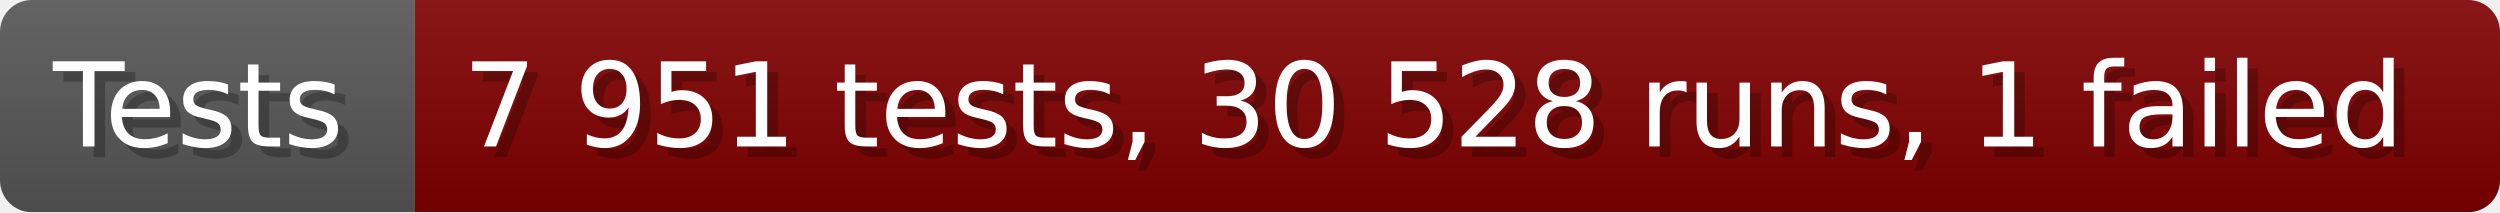
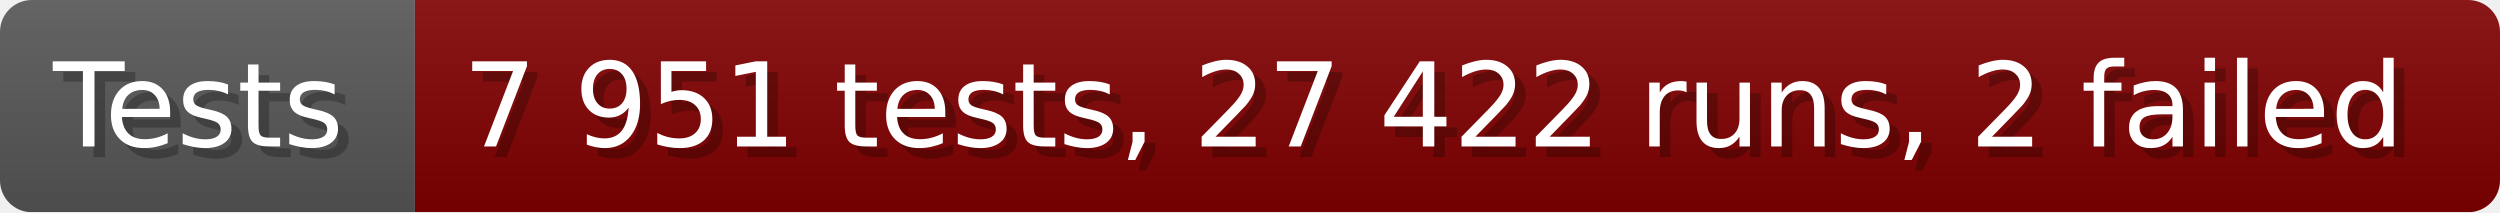
- <svg xmlns="http://www.w3.org/2000/svg" width="235.6" height="20" viewBox="0 0 2356 200" role="img" aria-label="Tests: 7 951 tests, 30 528 runs, 1 failed">
+ <svg xmlns="http://www.w3.org/2000/svg" width="235.6" height="20" viewBox="0 0 2356 200" role="img" aria-label="Tests: 7 951 tests, 27 422 runs, 2 failed">
  <linearGradient id="a" x2="0" y2="100%">
    <stop offset="0" stop-opacity=".1" stop-color="#EEE" />
    <stop offset="1" stop-opacity=".1" />
  </linearGradient>
  <mask id="m">
    <rect width="2356" height="200" rx="30" fill="#FFF" />
  </mask>
  <g mask="url(#m)">
    <rect width="391" height="200" fill="#555" />
    <rect width="1965" height="200" fill="#800000" x="391" />
    <rect width="2356" height="200" fill="url(#a)" />
  </g>
  <g aria-hidden="true" fill="#fff" text-anchor="start" font-family="Verdana,DejaVu Sans,sans-serif" font-size="110">
    <text x="60" y="148" textLength="291" fill="#000" opacity="0.25">Tests</text>
    <text x="50" y="138" textLength="291">Tests</text>
-     <text x="446" y="148" textLength="1865" fill="#000" opacity="0.25">7 951 tests, 30 528 runs, 1 failed</text>
-     <text x="436" y="138" textLength="1865">7 951 tests, 30 528 runs, 1 failed</text>
+     <text x="446" y="148" textLength="1865" fill="#000" opacity="0.25">7 951 tests, 27 422 runs, 2 failed</text>
+     <text x="436" y="138" textLength="1865">7 951 tests, 27 422 runs, 2 failed</text>
  </g>
</svg>
